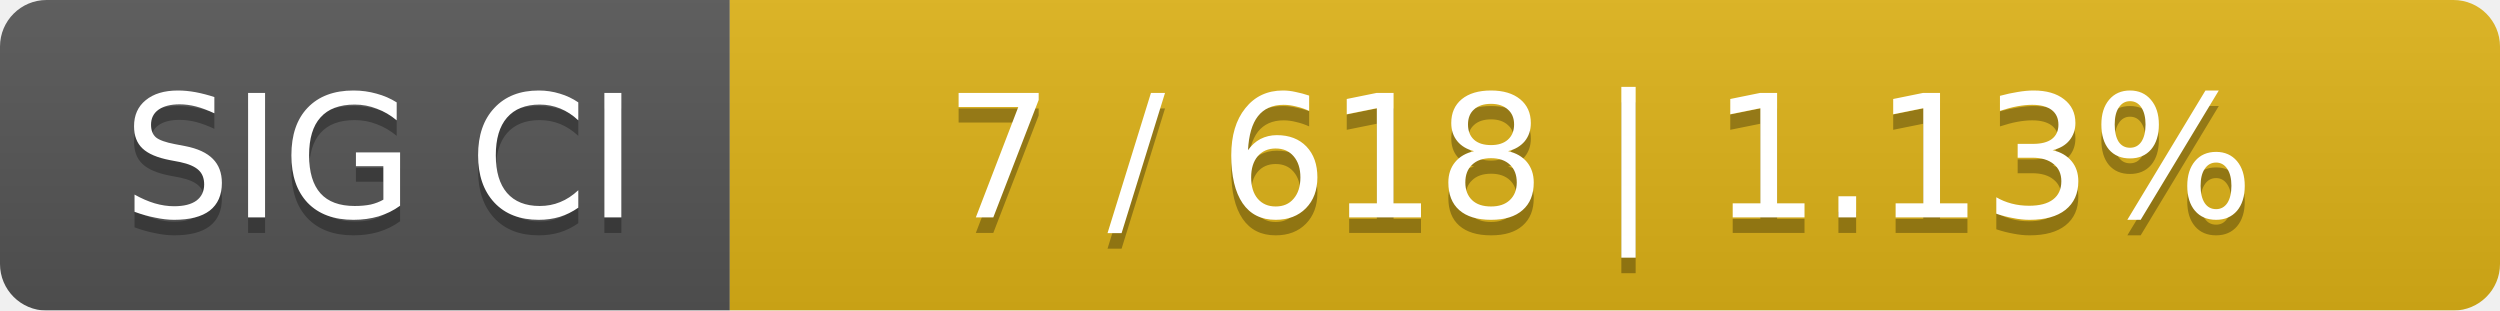
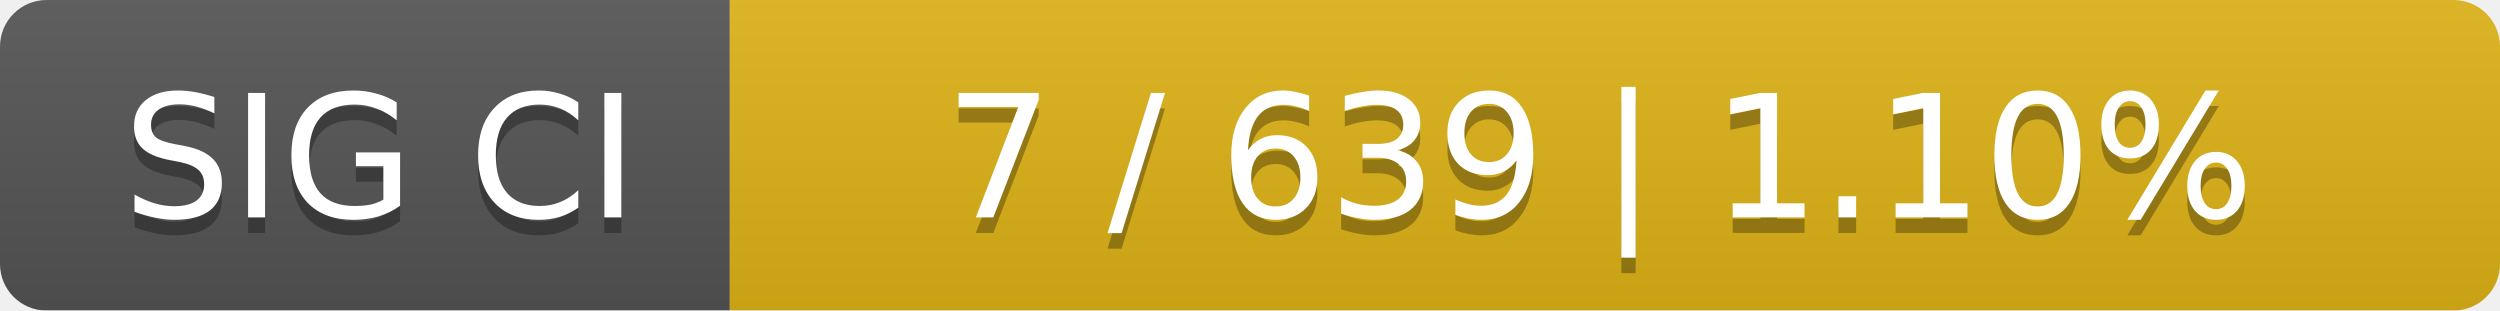
<svg xmlns="http://www.w3.org/2000/svg" width="161" height="20">
  <linearGradient id="smooth" x2="0" y2="100%">
    <stop offset="0" stop-color="#bbb" stop-opacity=".1" />
    <stop offset="1" stop-opacity=".1" />
  </linearGradient>
  <mask id="round">
    <rect width="161" height="20" rx="3" fill="#fff" />
  </mask>
  <g mask="url(#round)">
    <rect width="47" height="20" fill="#555" />
    <rect x="47" width="114" height="20" fill="#dfb317" />
    <rect width="161" height="20" fill="url(#smooth)" />
  </g>
  <g fill="#fff" text-anchor="middle" font-family="DejaVu Sans,Verdana,Geneva,sans-serif" font-size="11">
    <text x="24.5" y="15" fill="#010101" fill-opacity=".3">SIG CI</text>
    <text x="24.5" y="14">SIG CI</text>
-     <text x="103" y="15" fill="#010101" fill-opacity=".3">7 / 618    |    1.13%</text>
-     <text x="103" y="14">7 / 618    |    1.13%</text>
+     <text x="103" y="15" fill="#010101" fill-opacity=".3">7 / 639    |    1.10%</text>
+     <text x="103" y="14">7 / 639    |    1.10%</text>
  </g>
</svg>
